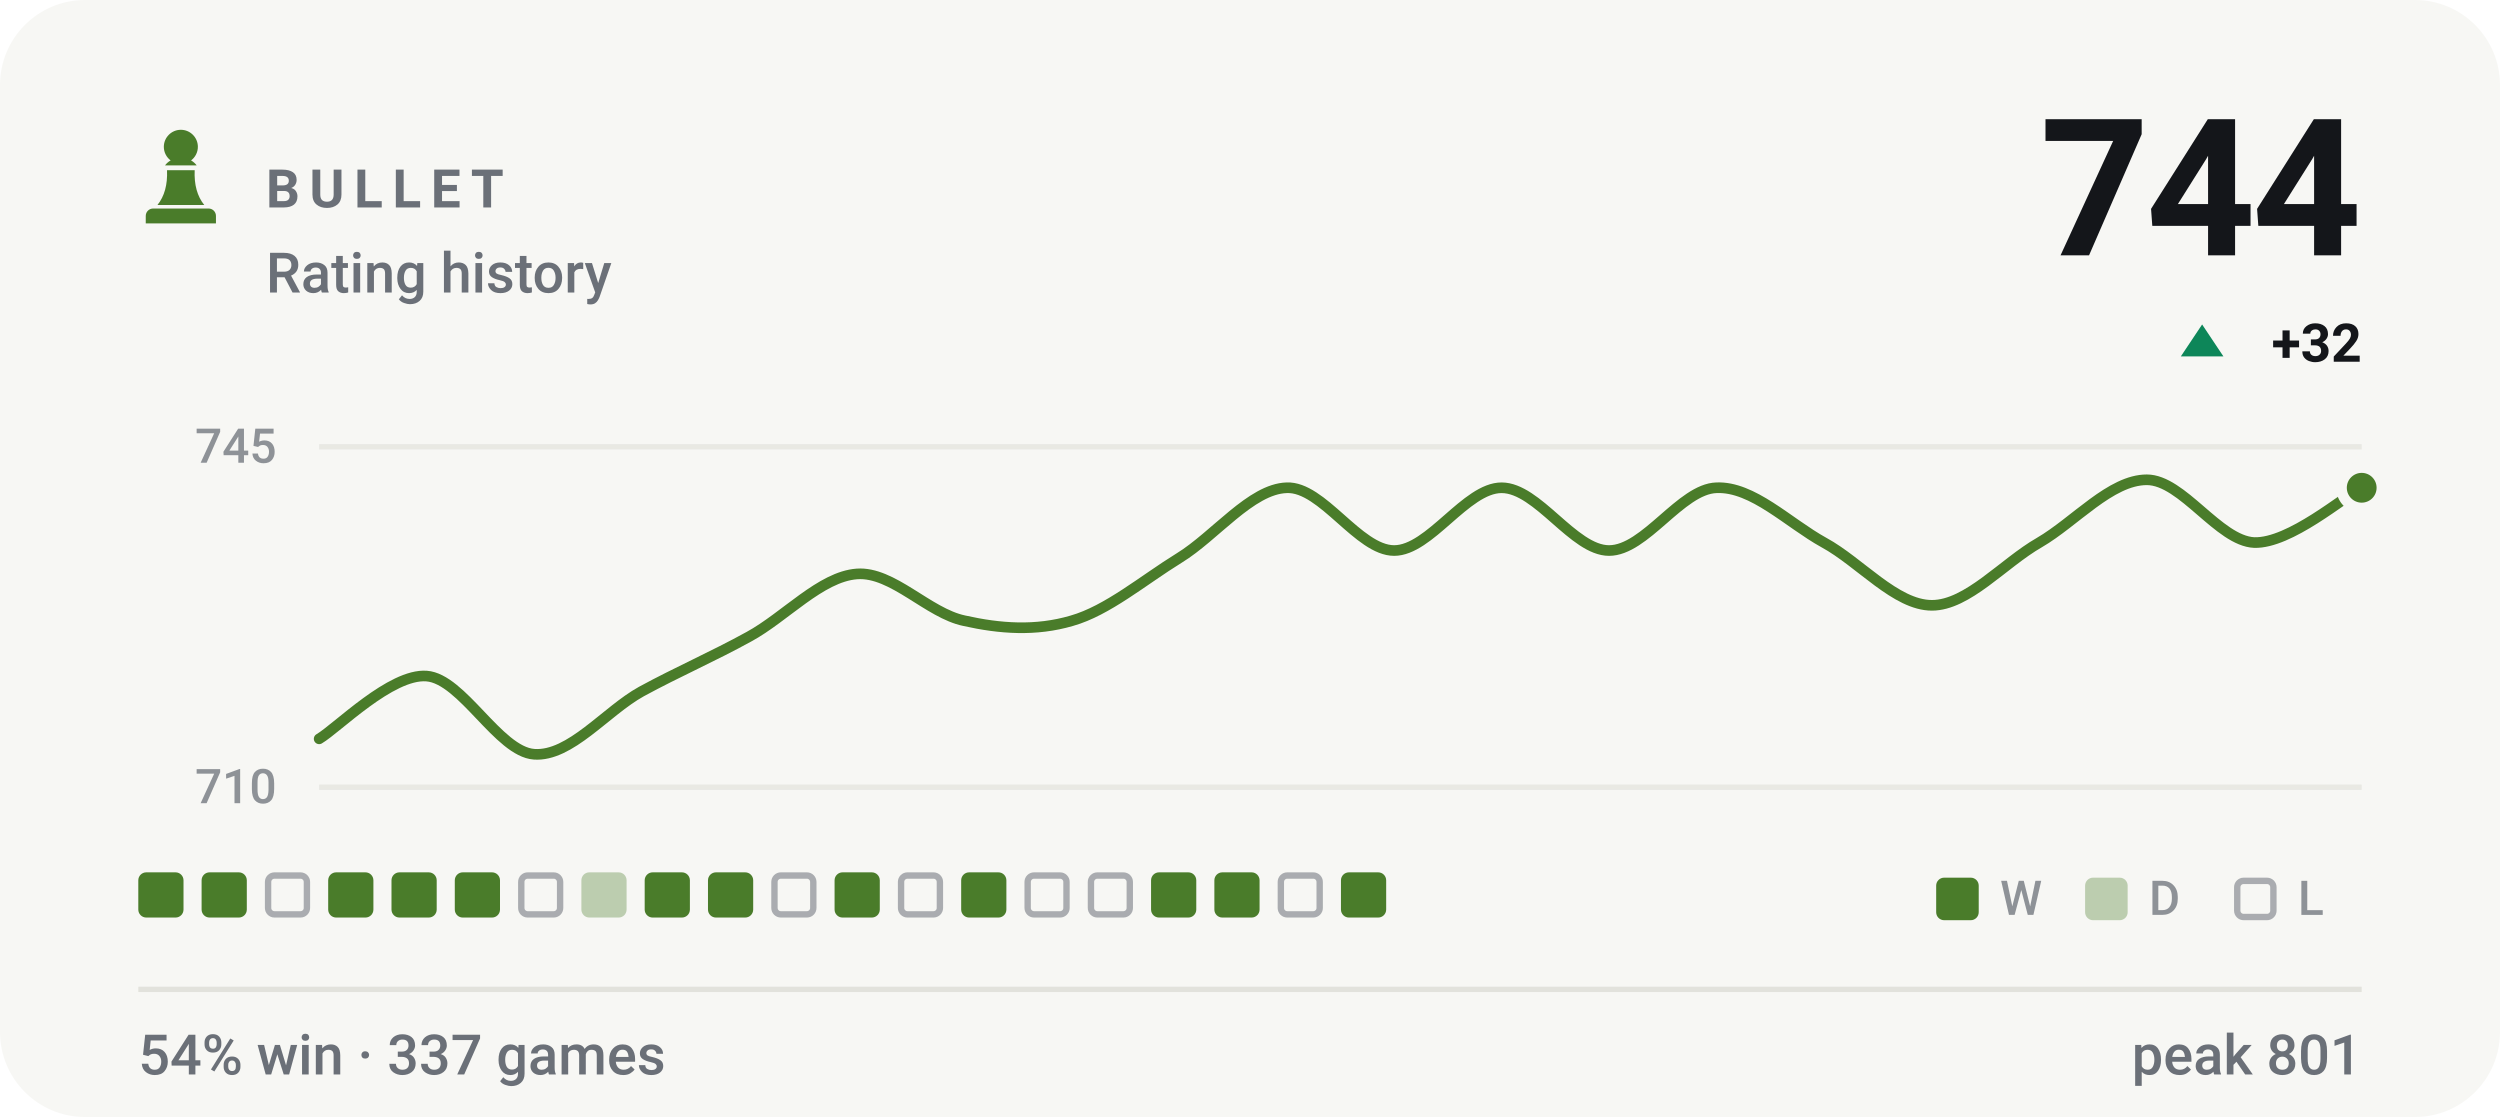
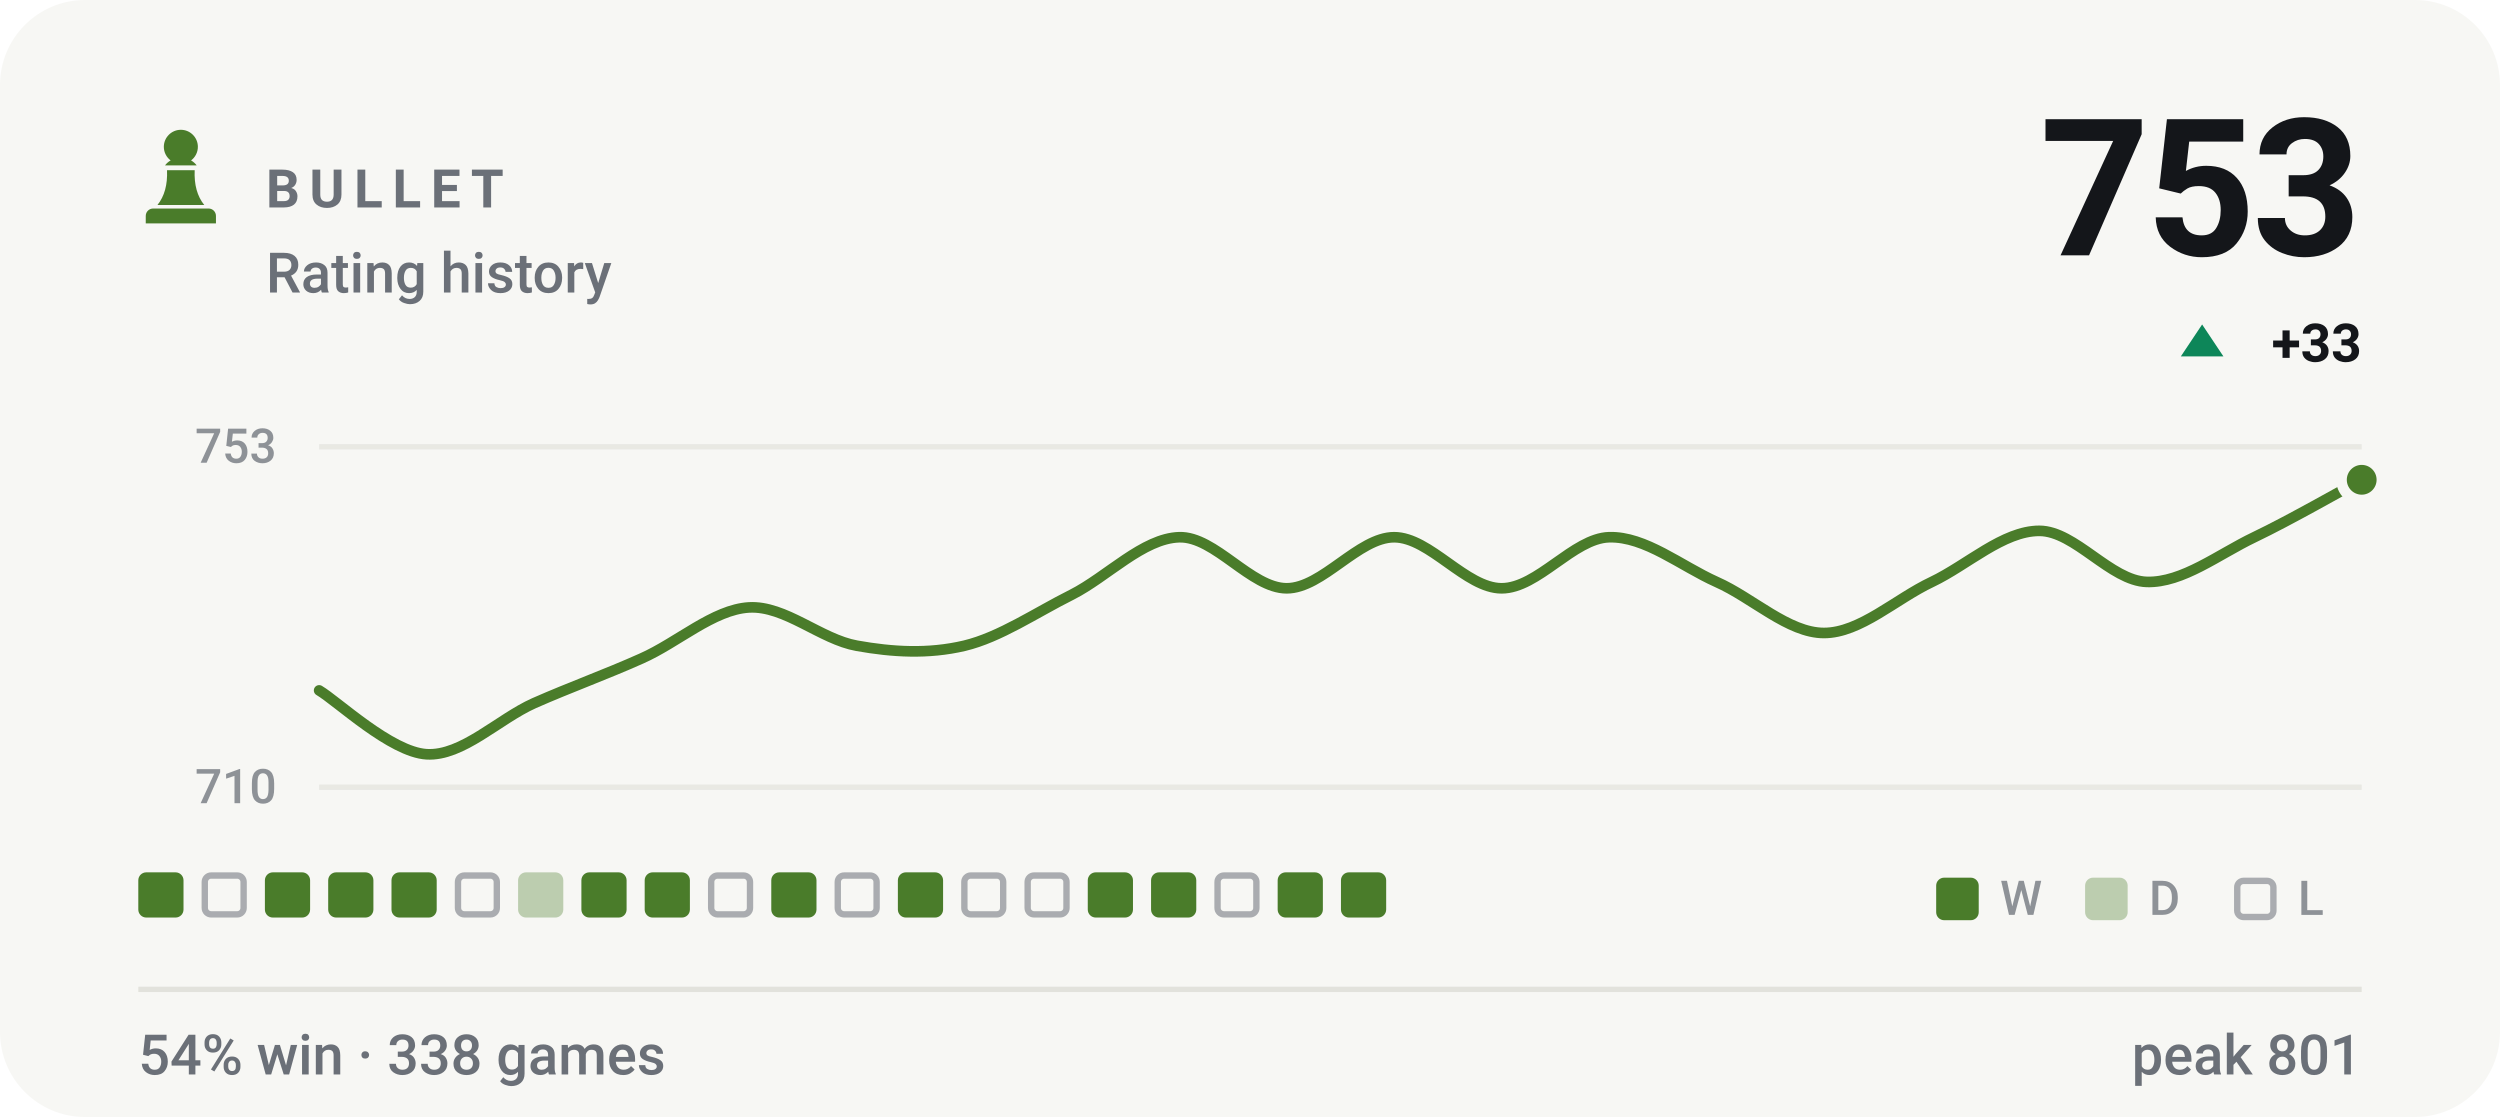
- <svg xmlns="http://www.w3.org/2000/svg" viewBox="0 0 470 210" width="470" height="210" role="img" aria-label="BULLET rating history, currently 744, 54% win rate over 337 games">
+ <svg xmlns="http://www.w3.org/2000/svg" viewBox="0 0 470 210" width="470" height="210" role="img" aria-label="BULLET rating history, currently 753, 54% win rate over 338 games">
  <style>svg{font-family:-apple-system,BlinkMacSystemFont,'Segoe UI',Roboto,'Helvetica Neue',Arial,sans-serif}text{fill:#14161a;white-space:pre}.bg{fill:#f7f7f4}.acc{fill:#4a7c2a}.win{fill:#0d8659}.draw{fill:#7c7f85}.loss{fill:#c0332f}.lbl{font-size:10px;font-weight:600;letter-spacing:.18em;fill:#6b7078}.cap{font-size:10.5px;font-weight:500;fill:#6b7078}.num{font-family:-apple-system,BlinkMacSystemFont,'Segoe UI',Roboto,'Helvetica Neue',Arial,sans-serif;font-weight:700;letter-spacing:-.02em}.tick{font-size:9px;font-weight:500;fill:#6b7078;opacity:.75}.dl{font-size:10px;font-weight:600}.rule{stroke:#e2e2dc;stroke-width:1;fill:none}.grid{stroke:#e2e2dc;stroke-width:1;fill:none;opacity:.7}.ln{fill:none;stroke:#4a7c2a;stroke-width:2;stroke-linecap:round;stroke-linejoin:round}.ring{stroke:#f7f7f4;stroke-width:2}.hollow{fill:none;stroke-width:1.5}.sq{fill:#14161a;opacity:.035}</style>
  <rect class="bg" width="470" height="210" rx="16" />
  <g class="acc" transform="translate(24.0,22.8) scale(0.2)">
    <path d="M50 8c-8.8 0-16 7.2-16 16 0 5.2 2.5 9.9 6.4 12.8-2.1 1.2-3.9 2.8-5.3 4.7h29.8c-1.4-1.9-3.2-3.5-5.3-4.7C63.5 33.9 66 29.2 66 24c0-8.8-7.2-16-16-16zM37 46c.6 13.6-2.4 24.5-9 32.7h44c-6.6-8.2-9.6-19.1-9-32.7H37zM24 82h52c3.9 0 7 3.1 7 7v7H17v-7c0-3.9 3.1-7 7-7z" />
  </g>
  <text class="lbl" x="50" y="39">BULLET</text>
  <text class="cap" x="50" y="55">Rating history</text>
-   <text class="num" x="444" y="48" text-anchor="end" style="font-size:36px">744</text>
+   <text class="num" x="444" y="48" text-anchor="end" style="font-size:36px">753</text>
  <path fill="#0d8659" d="M414 61L418 67H410Z" />
-   <text class="dl" x="444" y="68" text-anchor="end" fill="#0d8659">+32</text>
+   <text class="dl" x="444" y="68" text-anchor="end" fill="#0d8659">+33</text>
  <line class="grid" x1="60" y1="84" x2="444" y2="84" />
  <line class="grid" x1="60" y1="148" x2="444" y2="148" />
-   <text class="tick" x="52" y="87" text-anchor="end">745</text>
+   <text class="tick" x="52" y="87" text-anchor="end">753</text>
  <text class="tick" x="52" y="151" text-anchor="end">710</text>
-   <path class="ln" d="M60.0 138.9C63.4 136.9 73.5 126.6 80.2 127.1C86.9 127.6 93.7 141.3 100.4 141.8C107.2 142.3 113.9 133.7 120.6 130.0C127.4 126.3 134.1 123.4 140.8 119.7C147.6 116.0 154.3 108.4 161.1 107.9C167.8 107.4 174.5 115.3 181.3 116.7C188.0 118.2 194.7 118.7 201.5 116.7C208.2 114.8 214.9 109.1 221.7 104.9C228.4 100.8 235.2 91.9 241.9 91.7C248.6 91.4 255.4 103.5 262.1 103.5C268.8 103.5 275.6 91.7 282.3 91.7C289.1 91.7 295.8 103.5 302.5 103.5C309.3 103.5 316.0 91.9 322.7 91.7C329.5 91.4 336.2 98.3 342.9 102.0C349.7 105.7 356.4 113.8 363.2 113.8C369.9 113.8 376.6 105.9 383.4 102.0C390.1 98.1 396.8 90.2 403.6 90.2C410.3 90.2 417.1 101.7 423.8 102.0C430.5 102.2 440.6 93.4 444.0 91.7" />
-   <circle class="acc ring" cx="444.0" cy="91.7" r="3.8" />
+   <path class="ln" d="M60.0 129.8C63.4 131.8 73.5 141.4 80.2 141.8C86.9 142.2 93.7 135.2 100.4 132.2C107.2 129.2 113.9 126.8 120.6 123.8C127.4 120.8 134.1 114.6 140.8 114.2C147.6 113.8 154.3 120.2 161.1 121.4C167.8 122.6 174.5 123.0 181.3 121.4C188.0 119.8 194.7 115.2 201.5 111.8C208.2 108.4 214.9 101.2 221.7 101.0C228.4 100.8 235.2 110.6 241.9 110.6C248.6 110.6 255.4 101.0 262.1 101.0C268.8 101.0 275.6 110.6 282.3 110.6C289.1 110.6 295.8 101.2 302.5 101.0C309.3 100.8 316.0 106.4 322.7 109.4C329.5 112.4 336.2 119.0 342.9 119.0C349.7 119.0 356.4 112.6 363.2 109.4C369.9 106.2 376.6 99.8 383.4 99.8C390.1 99.8 396.8 109.2 403.6 109.4C410.3 109.6 417.1 104.2 423.8 101.0C430.5 97.8 440.6 92.0 444.0 90.2" />
+   <circle class="acc ring" cx="444.0" cy="90.2" r="3.8" />
  <rect x="26.0" y="164" width="8.5" height="8.5" rx="1.5" fill="#4a7c2a" />
-   <rect x="37.9" y="164" width="8.5" height="8.5" rx="1.5" fill="#4a7c2a" />
-   <rect x="50.4" y="164.6" width="7.3" height="7.3" rx="1.2" fill="none" stroke="#6b7078" stroke-width="1.2" opacity=".55" />
+   <rect x="38.5" y="164.6" width="7.3" height="7.3" rx="1.2" fill="none" stroke="#6b7078" stroke-width="1.2" opacity=".55" />
+   <rect x="49.8" y="164" width="8.5" height="8.5" rx="1.5" fill="#4a7c2a" />
  <rect x="61.7" y="164" width="8.5" height="8.5" rx="1.5" fill="#4a7c2a" />
  <rect x="73.6" y="164" width="8.5" height="8.5" rx="1.5" fill="#4a7c2a" />
-   <rect x="85.5" y="164" width="8.5" height="8.5" rx="1.5" fill="#4a7c2a" />
-   <rect x="98.0" y="164.6" width="7.3" height="7.3" rx="1.2" fill="none" stroke="#6b7078" stroke-width="1.2" opacity=".55" />
-   <rect x="109.3" y="164" width="8.5" height="8.5" rx="1.5" fill="#4a7c2a" opacity=".34" />
+   <rect x="86.1" y="164.6" width="7.3" height="7.3" rx="1.2" fill="none" stroke="#6b7078" stroke-width="1.2" opacity=".55" />
+   <rect x="97.4" y="164" width="8.5" height="8.5" rx="1.5" fill="#4a7c2a" opacity=".34" />
+   <rect x="109.3" y="164" width="8.5" height="8.5" rx="1.5" fill="#4a7c2a" />
  <rect x="121.2" y="164" width="8.5" height="8.5" rx="1.5" fill="#4a7c2a" />
-   <rect x="133.1" y="164" width="8.5" height="8.5" rx="1.5" fill="#4a7c2a" />
-   <rect x="145.6" y="164.6" width="7.3" height="7.3" rx="1.2" fill="none" stroke="#6b7078" stroke-width="1.2" opacity=".55" />
-   <rect x="156.9" y="164" width="8.5" height="8.5" rx="1.5" fill="#4a7c2a" />
-   <rect x="169.4" y="164.6" width="7.3" height="7.3" rx="1.2" fill="none" stroke="#6b7078" stroke-width="1.2" opacity=".55" />
-   <rect x="180.7" y="164" width="8.5" height="8.5" rx="1.5" fill="#4a7c2a" />
+   <rect x="133.7" y="164.6" width="7.3" height="7.3" rx="1.2" fill="none" stroke="#6b7078" stroke-width="1.2" opacity=".55" />
+   <rect x="145.0" y="164" width="8.5" height="8.5" rx="1.5" fill="#4a7c2a" />
+   <rect x="157.5" y="164.6" width="7.3" height="7.3" rx="1.2" fill="none" stroke="#6b7078" stroke-width="1.2" opacity=".55" />
+   <rect x="168.8" y="164" width="8.5" height="8.5" rx="1.5" fill="#4a7c2a" />
+   <rect x="181.3" y="164.6" width="7.3" height="7.3" rx="1.2" fill="none" stroke="#6b7078" stroke-width="1.2" opacity=".55" />
  <rect x="193.2" y="164.6" width="7.3" height="7.3" rx="1.2" fill="none" stroke="#6b7078" stroke-width="1.2" opacity=".55" />
-   <rect x="205.1" y="164.6" width="7.3" height="7.3" rx="1.2" fill="none" stroke="#6b7078" stroke-width="1.2" opacity=".55" />
+   <rect x="204.5" y="164" width="8.5" height="8.5" rx="1.5" fill="#4a7c2a" />
  <rect x="216.4" y="164" width="8.5" height="8.5" rx="1.5" fill="#4a7c2a" />
-   <rect x="228.3" y="164" width="8.5" height="8.5" rx="1.5" fill="#4a7c2a" />
-   <rect x="240.8" y="164.6" width="7.3" height="7.3" rx="1.2" fill="none" stroke="#6b7078" stroke-width="1.2" opacity=".55" />
+   <rect x="228.9" y="164.6" width="7.3" height="7.3" rx="1.2" fill="none" stroke="#6b7078" stroke-width="1.2" opacity=".55" />
+   <rect x="240.2" y="164" width="8.5" height="8.5" rx="1.5" fill="#4a7c2a" />
  <rect x="252.1" y="164" width="8.5" height="8.5" rx="1.5" fill="#4a7c2a" />
  <rect x="364" y="165" width="8" height="8" rx="1.5" fill="#4a7c2a" />
  <text class="tick" x="376" y="172">W</text>
  <rect x="392" y="165" width="8" height="8" rx="1.5" fill="#4a7c2a" opacity=".34" />
  <text class="tick" x="404" y="172">D</text>
  <rect x="420.6" y="165.6" width="6.8" height="6.8" rx="1.2" fill="none" stroke="#6b7078" stroke-width="1.2" opacity=".55" />
  <text class="tick" x="432" y="172">L</text>
  <line class="rule" x1="26" y1="186" x2="444" y2="186" />
-   <text class="cap" x="26" y="202">54% win · 337 games</text>
+   <text class="cap" x="26" y="202">54% win · 338 games</text>
  <text class="cap" x="444" y="202" text-anchor="end">peak 801</text>
</svg>
